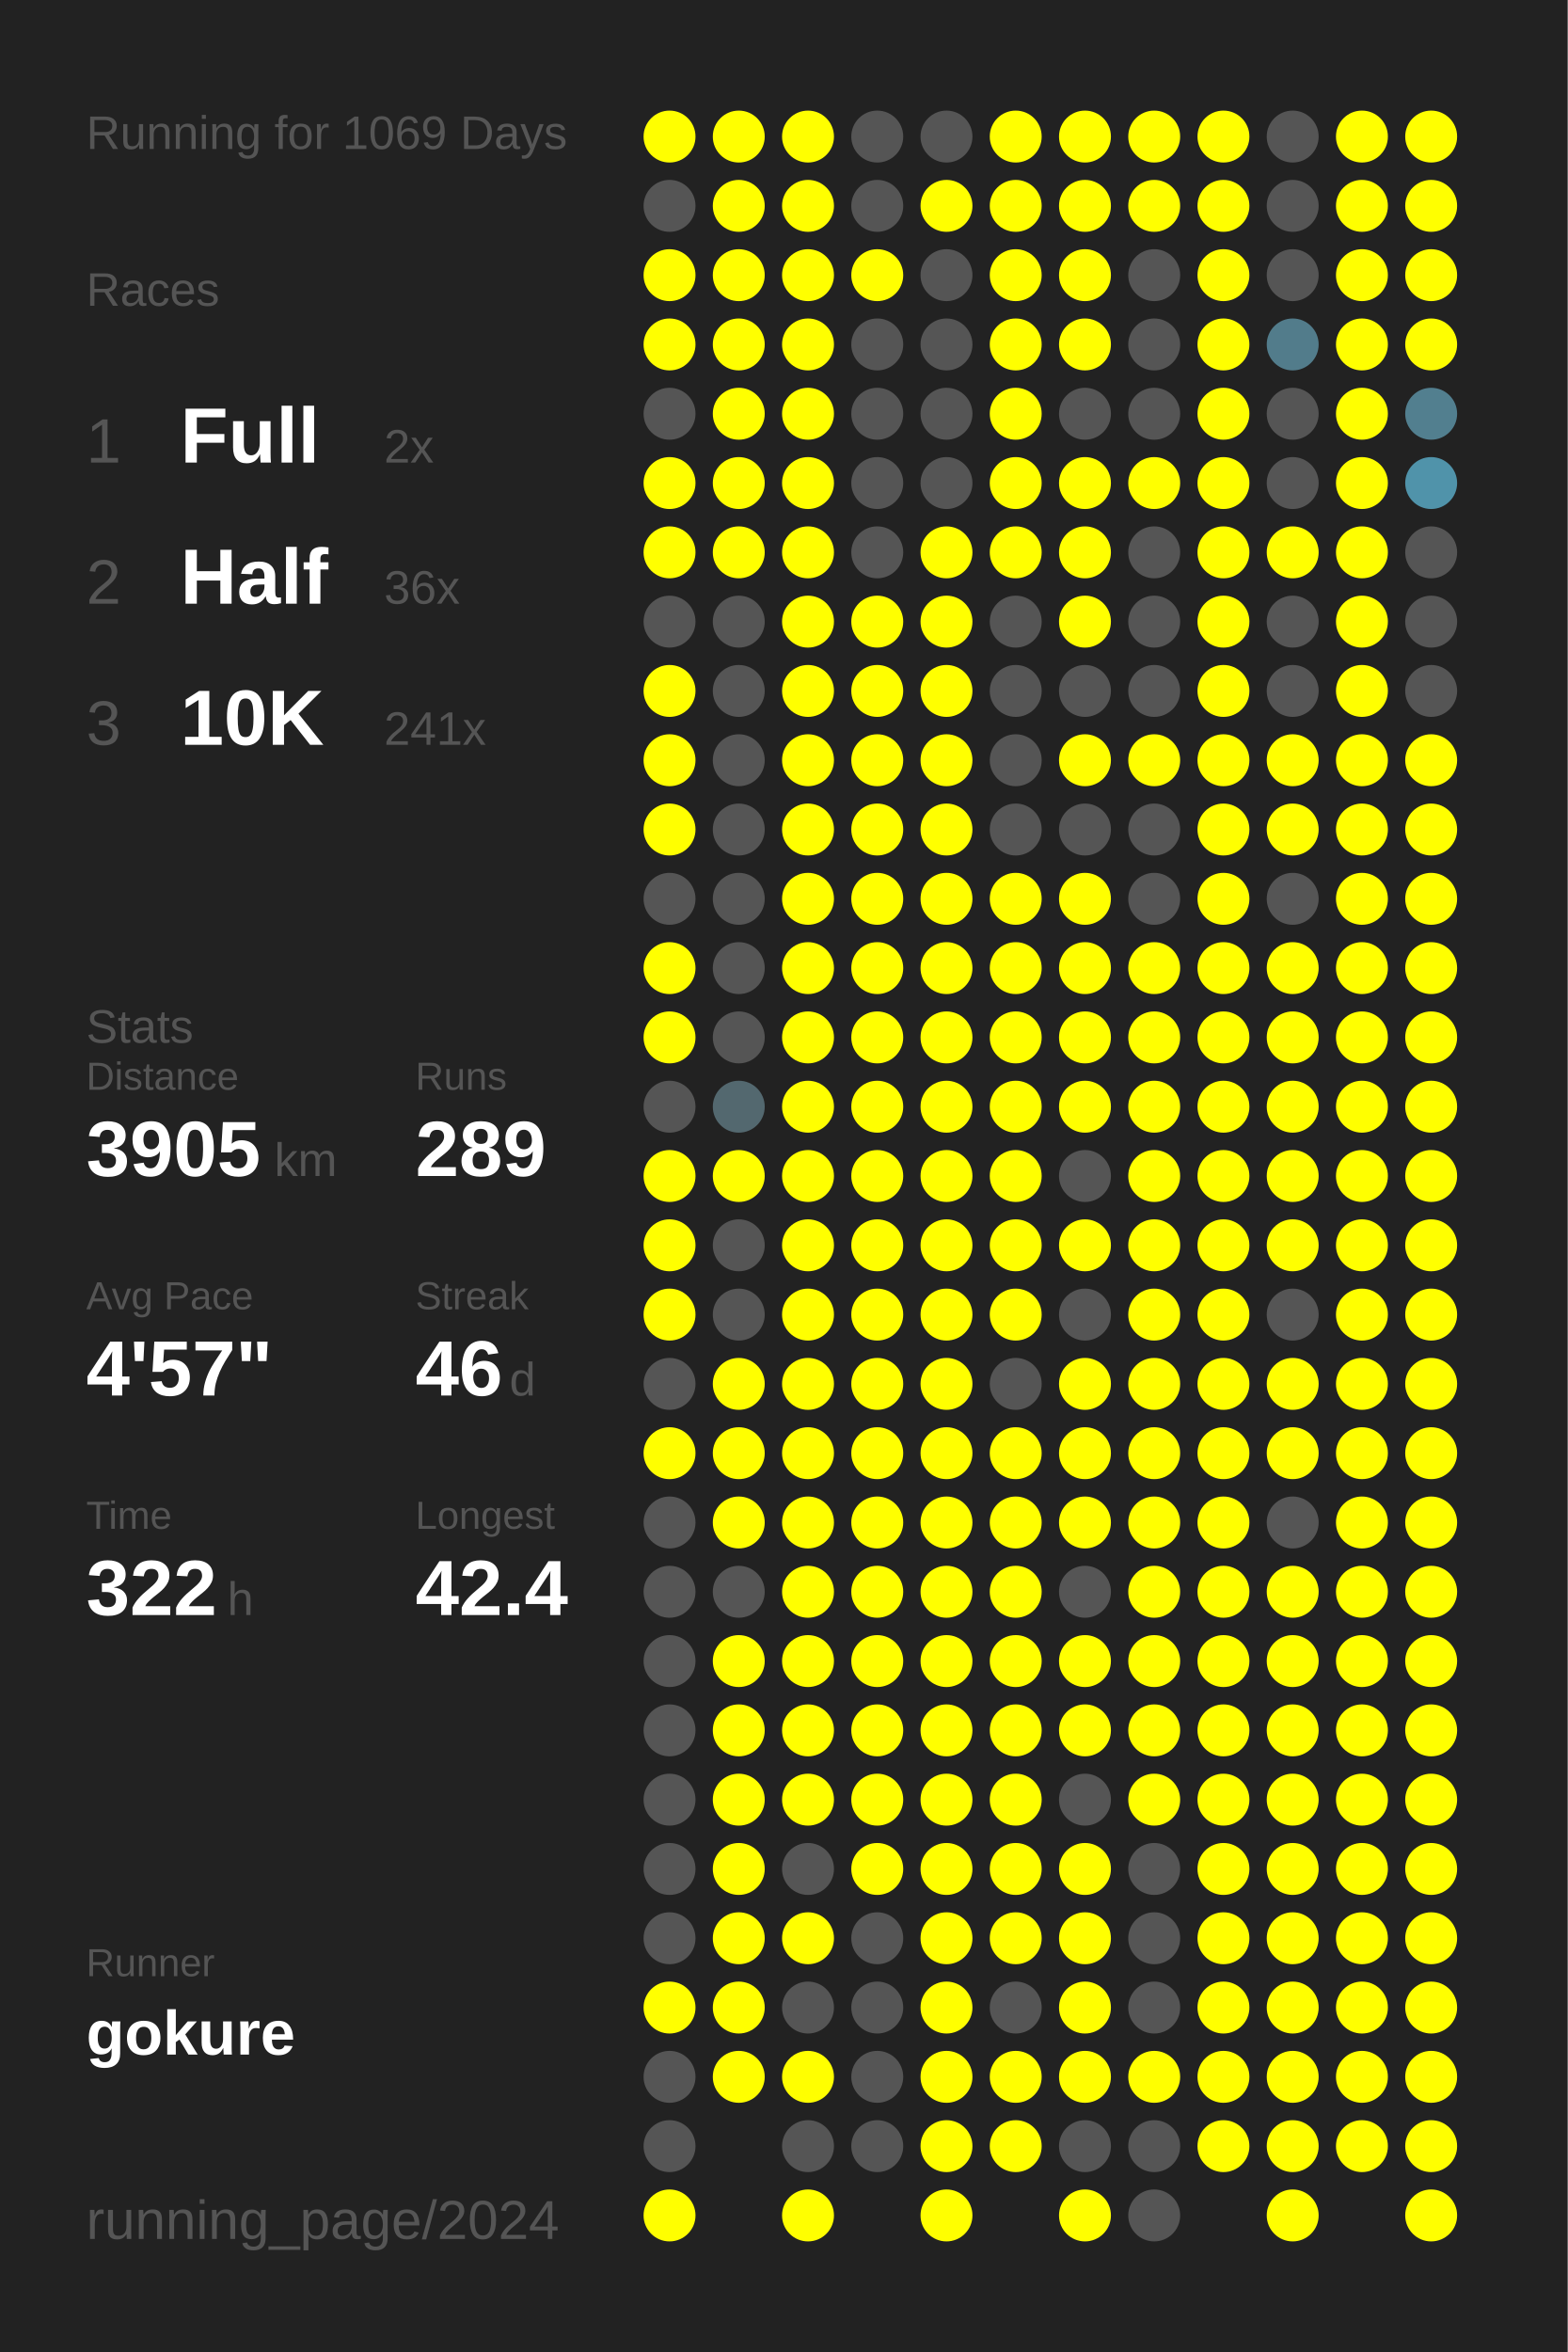
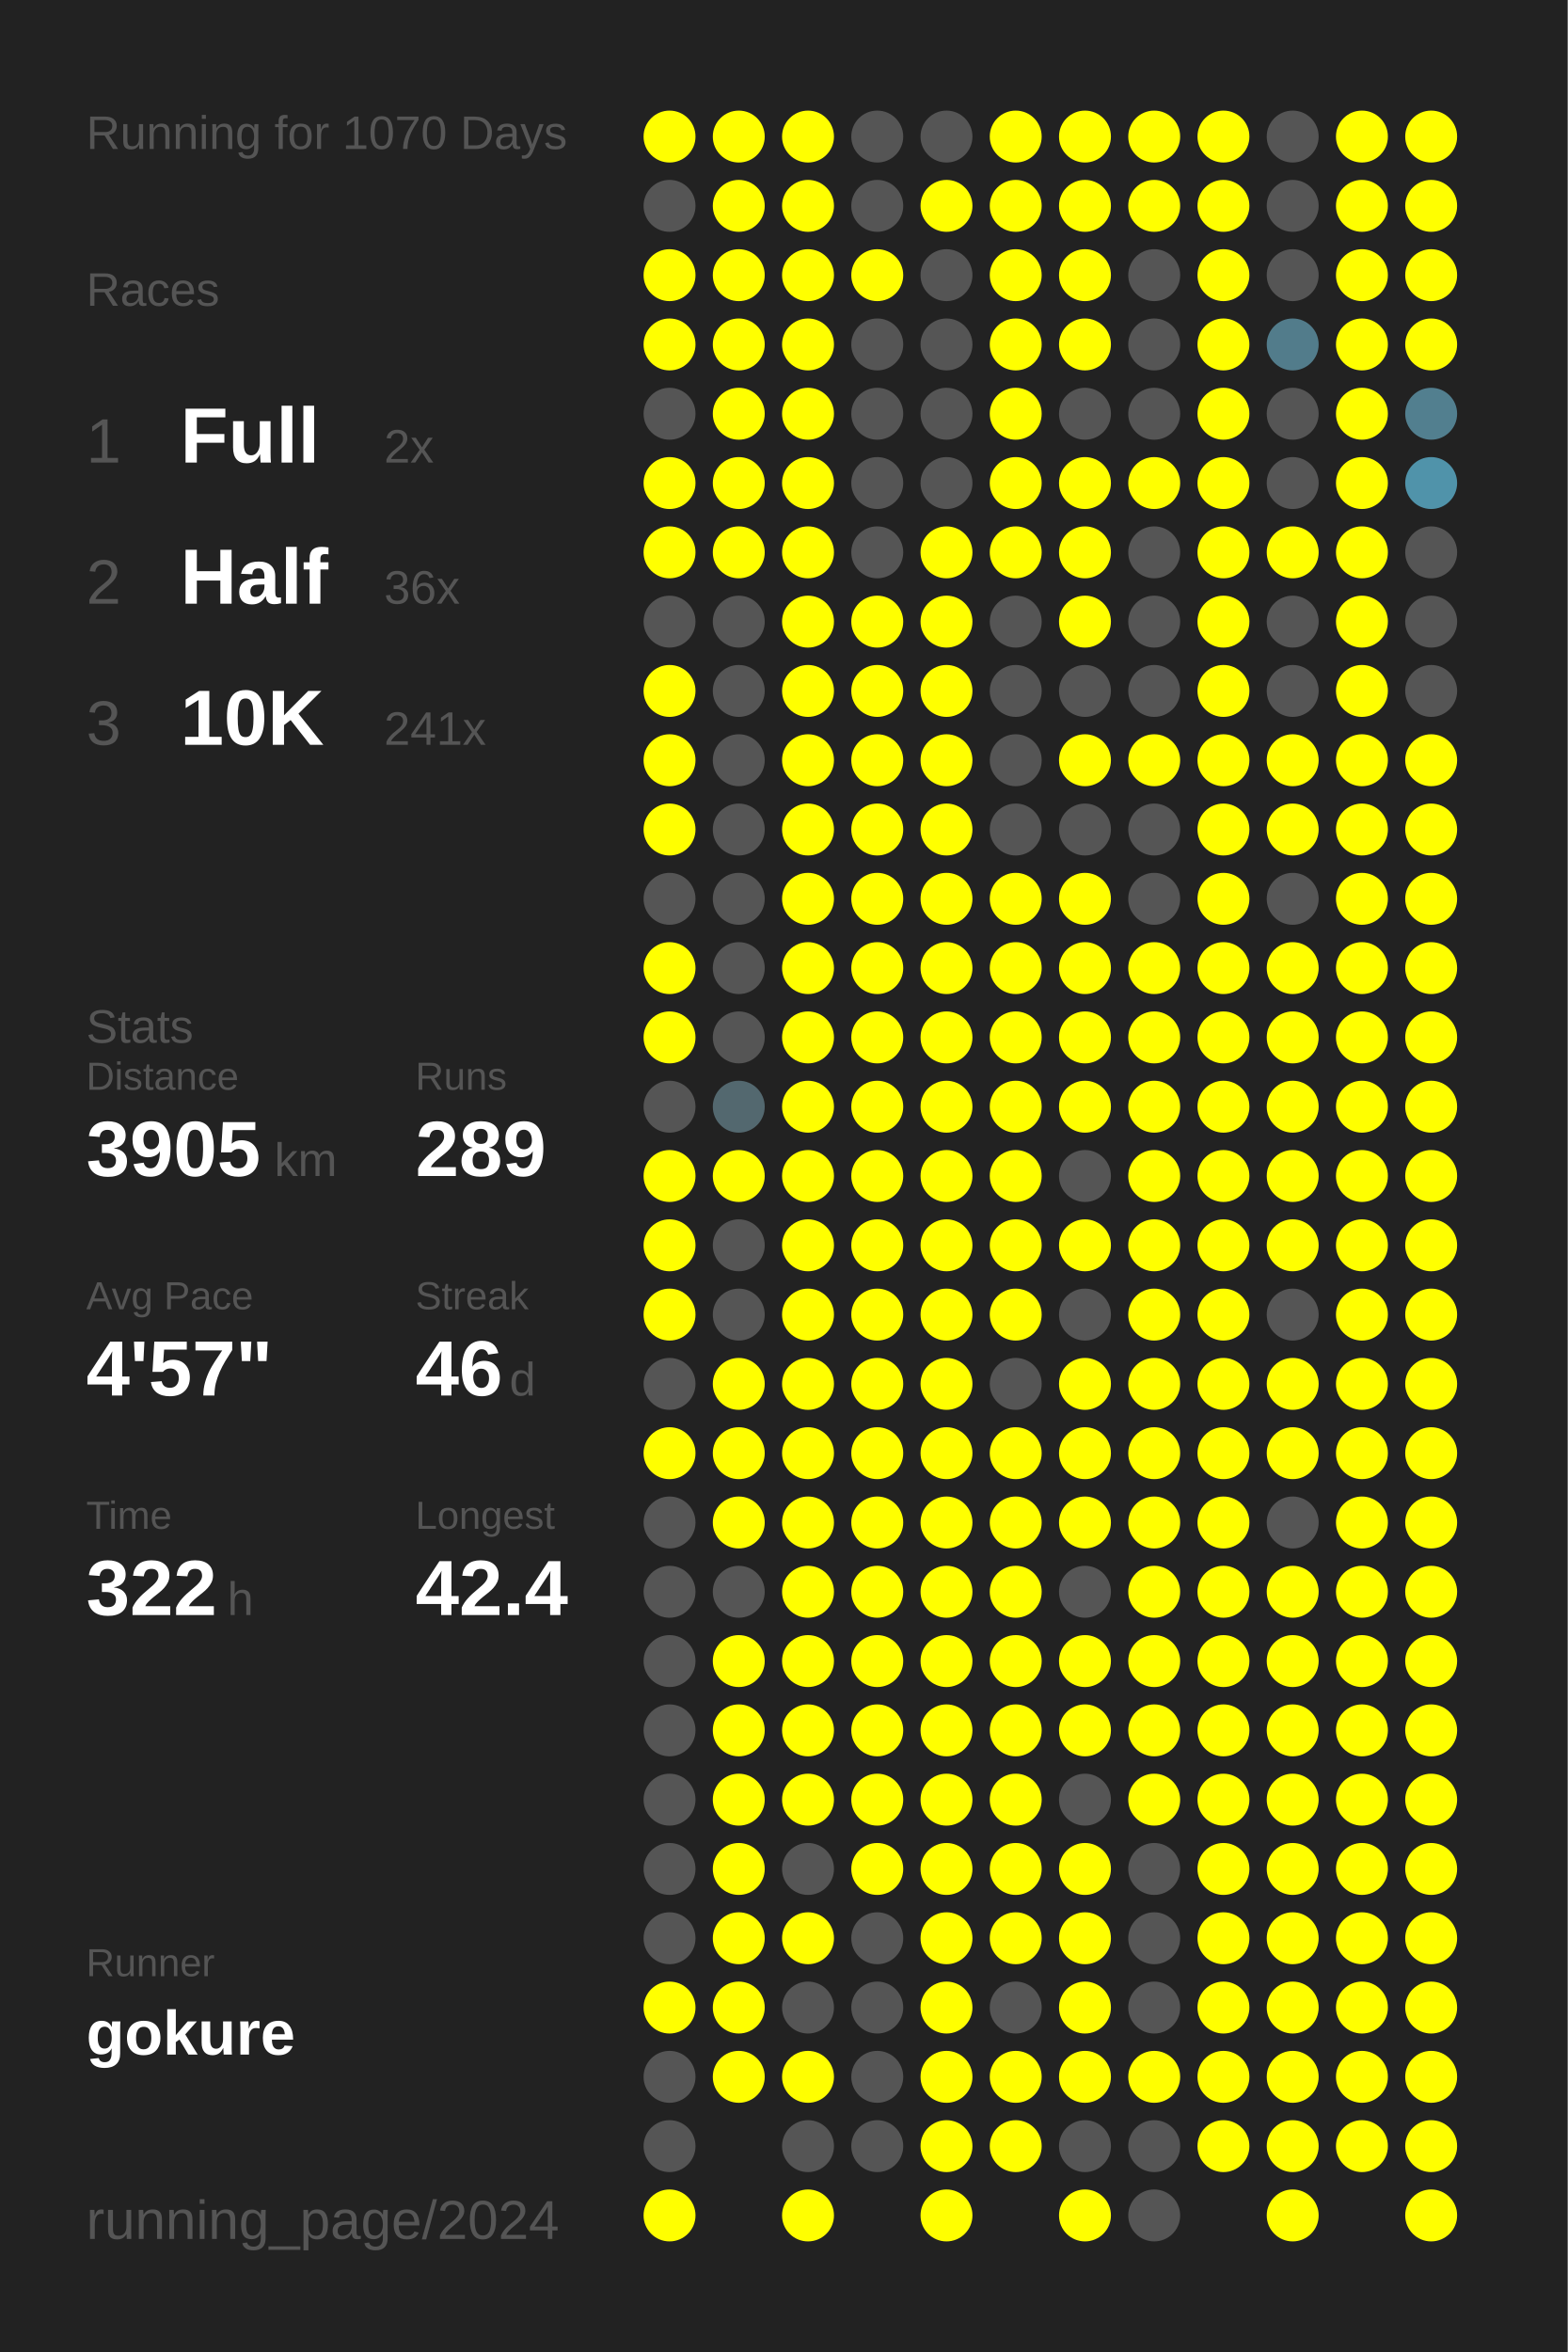
<svg xmlns="http://www.w3.org/2000/svg" baseProfile="full" height="300mm" version="1.1" viewBox="0,0,200,300" width="200mm">
  <defs />
  <rect fill="#222222" height="300" width="200" x="0" y="0" />
-   <text fill="#555555" style="font-size:6px; font-family:Arial;" x="11" y="19">Running for 1069 Days</text>
+   <text fill="#555555" style="font-size:6px; font-family:Arial;" x="11" y="19">Running for 1070 Days</text>
  <text fill="#555555" style="font-size:6px; font-family:Arial;" x="11" y="39">Races</text>
  <text fill="#555555" style="font-size:8px; font-family:Arial;" x="11" y="59">1</text>
  <text fill="#FFFFFF" style="font-size:10px; font-family:Arial; font-weight:bold;" x="23" y="59">Full</text>
  <text fill="#555555" style="font-size:6px; font-family:Arial;" x="49" y="59">2x</text>
  <text fill="#555555" style="font-size:8px; font-family:Arial;" x="11" y="77">2</text>
  <text fill="#FFFFFF" style="font-size:10px; font-family:Arial; font-weight:bold;" x="23" y="77">Half</text>
  <text fill="#555555" style="font-size:6px; font-family:Arial;" x="49" y="77">36x</text>
  <text fill="#555555" style="font-size:8px; font-family:Arial;" x="11" y="95">3</text>
  <text fill="#FFFFFF" style="font-size:10px; font-family:Arial; font-weight:bold;" x="23" y="95">10K</text>
  <text fill="#555555" style="font-size:6px; font-family:Arial;" x="49" y="95">241x</text>
  <text fill="#555555" style="font-size:6px; font-family:Arial;" x="11" y="133">Stats</text>
  <text fill="#555555" style="font-size:5px; font-family:Arial;" x="11" y="139">Distance</text>
  <text fill="#FFFFFF" style="font-size:10px; font-family:Arial; font-weight:bold;" x="11" y="150">3905</text>
  <text fill="#555555" style="font-size:6px; font-family:Arial;" x="35" y="150">km</text>
  <text fill="#555555" style="font-size:5px; font-family:Arial;" x="53" y="139">Runs</text>
  <text fill="#FFFFFF" style="font-size:10px; font-family:Arial; font-weight:bold;" x="53" y="150">289</text>
  <text fill="#555555" style="font-size:5px; font-family:Arial;" x="11" y="167">Avg Pace</text>
  <text fill="#FFFFFF" style="font-size:10px; font-family:Arial; font-weight:bold;" x="11" y="178">4'57"</text>
  <text fill="#555555" style="font-size:5px; font-family:Arial;" x="53" y="167">Streak</text>
  <text fill="#FFFFFF" style="font-size:10px; font-family:Arial; font-weight:bold;" x="53" y="178">46</text>
  <text fill="#555555" style="font-size:6px; font-family:Arial;" x="65" y="178">d</text>
  <text fill="#555555" style="font-size:5px; font-family:Arial;" x="11" y="195">Time</text>
  <text fill="#FFFFFF" style="font-size:10px; font-family:Arial; font-weight:bold;" x="11" y="206">322</text>
  <text fill="#555555" style="font-size:6px; font-family:Arial;" x="29" y="206">h</text>
  <text fill="#555555" style="font-size:5px; font-family:Arial;" x="53" y="195">Longest</text>
  <text fill="#FFFFFF" style="font-size:10px; font-family:Arial; font-weight:bold;" x="53" y="206">42.4</text>
  <text fill="#555555" style="font-size:5px; font-family:Arial;" x="11" y="252.065">Runner</text>
  <text fill="#FFFFFF" style="font-size:8px; font-family:Arial; font-weight:bold;" x="11" y="262.065">gokure</text>
  <text fill="#555555" style="font-size:7px; font-family:Arial;" x="11" y="285.581">running_page/2024</text>
  <circle cx="85.417" cy="17.419" fill="#FFFF00" r="3.312" />
  <circle cx="85.417" cy="26.258" fill="#555555" r="3.312" />
  <circle cx="85.417" cy="35.097" fill="#FFFF00" r="3.312" />
  <circle cx="85.417" cy="43.935" fill="#FFFF00" r="3.312" />
  <circle cx="85.417" cy="52.774" fill="#555555" r="3.312" />
  <circle cx="85.417" cy="61.613" fill="#FFFF00" r="3.312" />
  <circle cx="85.417" cy="70.452" fill="#FFFF00" r="3.312" />
  <circle cx="85.417" cy="79.29" fill="#555555" r="3.312" />
  <circle cx="85.417" cy="88.129" fill="#FFFF00" r="3.312" />
  <circle cx="85.417" cy="96.968" fill="#FFFF00" r="3.312" />
  <circle cx="85.417" cy="105.806" fill="#FFFF00" r="3.312" />
  <circle cx="85.417" cy="114.645" fill="#555555" r="3.312" />
  <circle cx="85.417" cy="123.484" fill="#FFFF00" r="3.312" />
  <circle cx="85.417" cy="132.323" fill="#FFFF00" r="3.312" />
  <circle cx="85.417" cy="141.161" fill="#555555" r="3.312" />
  <circle cx="85.417" cy="150" fill="#FFFF00" r="3.312" />
  <circle cx="85.417" cy="158.839" fill="#FFFF00" r="3.312" />
  <circle cx="85.417" cy="167.677" fill="#FFFF00" r="3.312" />
  <circle cx="85.417" cy="176.516" fill="#555555" r="3.312" />
  <circle cx="85.417" cy="185.355" fill="#FFFF00" r="3.312" />
  <circle cx="85.417" cy="194.194" fill="#555555" r="3.312" />
  <circle cx="85.417" cy="203.032" fill="#555555" r="3.312" />
  <circle cx="85.417" cy="211.871" fill="#555555" r="3.312" />
  <circle cx="85.417" cy="220.71" fill="#555555" r="3.312" />
  <circle cx="85.417" cy="229.548" fill="#555555" r="3.312" />
  <circle cx="85.417" cy="238.387" fill="#555555" r="3.312" />
  <circle cx="85.417" cy="247.226" fill="#555555" r="3.312" />
  <circle cx="85.417" cy="256.065" fill="#FFFF00" r="3.312" />
  <circle cx="85.417" cy="264.903" fill="#555555" r="3.312" />
  <circle cx="85.417" cy="273.742" fill="#555555" r="3.312" />
  <circle cx="85.417" cy="282.581" fill="#FFFF00" r="3.312" />
  <circle cx="94.25" cy="17.419" fill="#FFFF00" r="3.312" />
  <circle cx="94.25" cy="26.258" fill="#FFFF00" r="3.312" />
  <circle cx="94.25" cy="35.097" fill="#FFFF00" r="3.312" />
  <circle cx="94.25" cy="43.935" fill="#FFFF00" r="3.312" />
  <circle cx="94.25" cy="52.774" fill="#FFFF00" r="3.312" />
  <circle cx="94.25" cy="61.613" fill="#FFFF00" r="3.312" />
  <circle cx="94.25" cy="70.452" fill="#FFFF00" r="3.312" />
  <circle cx="94.25" cy="79.29" fill="#555555" r="3.312" />
  <circle cx="94.25" cy="88.129" fill="#555555" r="3.312" />
  <circle cx="94.25" cy="96.968" fill="#555555" r="3.312" />
  <circle cx="94.25" cy="105.806" fill="#555555" r="3.312" />
  <circle cx="94.25" cy="114.645" fill="#555555" r="3.312" />
  <circle cx="94.25" cy="123.484" fill="#555555" r="3.312" />
  <circle cx="94.25" cy="132.323" fill="#555555" r="3.312" />
  <circle cx="94.25" cy="141.161" fill="#53686f" r="3.312" />
  <circle cx="94.25" cy="150" fill="#FFFF00" r="3.312" />
  <circle cx="94.25" cy="158.839" fill="#555555" r="3.312" />
  <circle cx="94.25" cy="167.677" fill="#555555" r="3.312" />
  <circle cx="94.25" cy="176.516" fill="#FFFF00" r="3.312" />
  <circle cx="94.25" cy="185.355" fill="#FFFF00" r="3.312" />
  <circle cx="94.25" cy="194.194" fill="#FFFF00" r="3.312" />
  <circle cx="94.25" cy="203.032" fill="#555555" r="3.312" />
  <circle cx="94.25" cy="211.871" fill="#FFFF00" r="3.312" />
  <circle cx="94.25" cy="220.71" fill="#FFFF00" r="3.312" />
  <circle cx="94.25" cy="229.548" fill="#FFFF00" r="3.312" />
  <circle cx="94.25" cy="238.387" fill="#FFFF00" r="3.312" />
  <circle cx="94.25" cy="247.226" fill="#FFFF00" r="3.312" />
  <circle cx="94.25" cy="256.065" fill="#FFFF00" r="3.312" />
  <circle cx="94.25" cy="264.903" fill="#FFFF00" r="3.312" />
  <circle cx="103.083" cy="17.419" fill="#FFFF00" r="3.312" />
  <circle cx="103.083" cy="26.258" fill="#FFFF00" r="3.312" />
  <circle cx="103.083" cy="35.097" fill="#FFFF00" r="3.312" />
  <circle cx="103.083" cy="43.935" fill="#FFFF00" r="3.312" />
  <circle cx="103.083" cy="52.774" fill="#FFFF00" r="3.312" />
  <circle cx="103.083" cy="61.613" fill="#FFFF00" r="3.312" />
  <circle cx="103.083" cy="70.452" fill="#FFFF00" r="3.312" />
  <circle cx="103.083" cy="79.29" fill="#FFFF00" r="3.312" />
  <circle cx="103.083" cy="88.129" fill="#FFFF00" r="3.312" />
  <circle cx="103.083" cy="96.968" fill="#FFFF00" r="3.312" />
  <circle cx="103.083" cy="105.806" fill="#FFFF00" r="3.312" />
  <circle cx="103.083" cy="114.645" fill="#FFFF00" r="3.312" />
  <circle cx="103.083" cy="123.484" fill="#FFFF00" r="3.312" />
  <circle cx="103.083" cy="132.323" fill="#FFFF00" r="3.312" />
  <circle cx="103.083" cy="141.161" fill="#FFFF00" r="3.312" />
  <circle cx="103.083" cy="150" fill="#FFFF00" r="3.312" />
  <circle cx="103.083" cy="158.839" fill="#FFFF00" r="3.312" />
  <circle cx="103.083" cy="167.677" fill="#FFFF00" r="3.312" />
  <circle cx="103.083" cy="176.516" fill="#FFFF00" r="3.312" />
  <circle cx="103.083" cy="185.355" fill="#FFFF00" r="3.312" />
  <circle cx="103.083" cy="194.194" fill="#FFFF00" r="3.312" />
  <circle cx="103.083" cy="203.032" fill="#FFFF00" r="3.312" />
  <circle cx="103.083" cy="211.871" fill="#FFFF00" r="3.312" />
  <circle cx="103.083" cy="220.71" fill="#FFFF00" r="3.312" />
  <circle cx="103.083" cy="229.548" fill="#FFFF00" r="3.312" />
  <circle cx="103.083" cy="238.387" fill="#555555" r="3.312" />
  <circle cx="103.083" cy="247.226" fill="#FFFF00" r="3.312" />
  <circle cx="103.083" cy="256.065" fill="#555555" r="3.312" />
  <circle cx="103.083" cy="264.903" fill="#FFFF00" r="3.312" />
  <circle cx="103.083" cy="273.742" fill="#555555" r="3.312" />
  <circle cx="103.083" cy="282.581" fill="#FFFF00" r="3.312" />
  <circle cx="111.917" cy="17.419" fill="#555555" r="3.312" />
  <circle cx="111.917" cy="26.258" fill="#555555" r="3.312" />
  <circle cx="111.917" cy="35.097" fill="#FFFF00" r="3.312" />
  <circle cx="111.917" cy="43.935" fill="#555555" r="3.312" />
  <circle cx="111.917" cy="52.774" fill="#555555" r="3.312" />
  <circle cx="111.917" cy="61.613" fill="#555555" r="3.312" />
  <circle cx="111.917" cy="70.452" fill="#555555" r="3.312" />
  <circle cx="111.917" cy="79.29" fill="#FFFF00" r="3.312" />
  <circle cx="111.917" cy="88.129" fill="#FFFF00" r="3.312" />
  <circle cx="111.917" cy="96.968" fill="#FFFF00" r="3.312" />
  <circle cx="111.917" cy="105.806" fill="#FFFF00" r="3.312" />
  <circle cx="111.917" cy="114.645" fill="#FFFF00" r="3.312" />
  <circle cx="111.917" cy="123.484" fill="#FFFF00" r="3.312" />
  <circle cx="111.917" cy="132.323" fill="#FFFF00" r="3.312" />
  <circle cx="111.917" cy="141.161" fill="#FFFF00" r="3.312" />
  <circle cx="111.917" cy="150" fill="#FFFF00" r="3.312" />
  <circle cx="111.917" cy="158.839" fill="#FFFF00" r="3.312" />
  <circle cx="111.917" cy="167.677" fill="#FFFF00" r="3.312" />
  <circle cx="111.917" cy="176.516" fill="#FFFF00" r="3.312" />
  <circle cx="111.917" cy="185.355" fill="#FFFF00" r="3.312" />
  <circle cx="111.917" cy="194.194" fill="#FFFF00" r="3.312" />
  <circle cx="111.917" cy="203.032" fill="#FFFF00" r="3.312" />
  <circle cx="111.917" cy="211.871" fill="#FFFF00" r="3.312" />
  <circle cx="111.917" cy="220.71" fill="#FFFF00" r="3.312" />
  <circle cx="111.917" cy="229.548" fill="#FFFF00" r="3.312" />
  <circle cx="111.917" cy="238.387" fill="#FFFF00" r="3.312" />
  <circle cx="111.917" cy="247.226" fill="#555555" r="3.312" />
  <circle cx="111.917" cy="256.065" fill="#555555" r="3.312" />
  <circle cx="111.917" cy="264.903" fill="#555555" r="3.312" />
  <circle cx="111.917" cy="273.742" fill="#555555" r="3.312" />
  <circle cx="120.75" cy="17.419" fill="#555555" r="3.312" />
  <circle cx="120.75" cy="26.258" fill="#FFFF00" r="3.312" />
  <circle cx="120.75" cy="35.097" fill="#555555" r="3.312" />
  <circle cx="120.75" cy="43.935" fill="#555555" r="3.312" />
  <circle cx="120.75" cy="52.774" fill="#555555" r="3.312" />
  <circle cx="120.75" cy="61.613" fill="#555555" r="3.312" />
  <circle cx="120.75" cy="70.452" fill="#FFFF00" r="3.312" />
  <circle cx="120.75" cy="79.29" fill="#FFFF00" r="3.312" />
  <circle cx="120.75" cy="88.129" fill="#FFFF00" r="3.312" />
  <circle cx="120.75" cy="96.968" fill="#FFFF00" r="3.312" />
  <circle cx="120.75" cy="105.806" fill="#FFFF00" r="3.312" />
  <circle cx="120.75" cy="114.645" fill="#FFFF00" r="3.312" />
  <circle cx="120.75" cy="123.484" fill="#FFFF00" r="3.312" />
  <circle cx="120.75" cy="132.323" fill="#FFFF00" r="3.312" />
  <circle cx="120.75" cy="141.161" fill="#FFFF00" r="3.312" />
  <circle cx="120.75" cy="150" fill="#FFFF00" r="3.312" />
  <circle cx="120.75" cy="158.839" fill="#FFFF00" r="3.312" />
  <circle cx="120.75" cy="167.677" fill="#FFFF00" r="3.312" />
  <circle cx="120.75" cy="176.516" fill="#FFFF00" r="3.312" />
  <circle cx="120.75" cy="185.355" fill="#FFFF00" r="3.312" />
  <circle cx="120.75" cy="194.194" fill="#FFFF00" r="3.312" />
  <circle cx="120.75" cy="203.032" fill="#FFFF00" r="3.312" />
  <circle cx="120.75" cy="211.871" fill="#FFFF00" r="3.312" />
  <circle cx="120.75" cy="220.71" fill="#FFFF00" r="3.312" />
  <circle cx="120.75" cy="229.548" fill="#FFFF00" r="3.312" />
  <circle cx="120.75" cy="238.387" fill="#FFFF00" r="3.312" />
  <circle cx="120.75" cy="247.226" fill="#FFFF00" r="3.312" />
  <circle cx="120.75" cy="256.065" fill="#FFFF00" r="3.312" />
  <circle cx="120.75" cy="264.903" fill="#FFFF00" r="3.312" />
  <circle cx="120.75" cy="273.742" fill="#FFFF00" r="3.312" />
  <circle cx="120.75" cy="282.581" fill="#FFFF00" r="3.312" />
  <circle cx="129.583" cy="17.419" fill="#FFFF00" r="3.312" />
  <circle cx="129.583" cy="26.258" fill="#FFFF00" r="3.312" />
  <circle cx="129.583" cy="35.097" fill="#FFFF00" r="3.312" />
  <circle cx="129.583" cy="43.935" fill="#FFFF00" r="3.312" />
  <circle cx="129.583" cy="52.774" fill="#FFFF00" r="3.312" />
  <circle cx="129.583" cy="61.613" fill="#FFFF00" r="3.312" />
  <circle cx="129.583" cy="70.452" fill="#FFFF00" r="3.312" />
  <circle cx="129.583" cy="79.29" fill="#555555" r="3.312" />
  <circle cx="129.583" cy="88.129" fill="#555555" r="3.312" />
  <circle cx="129.583" cy="96.968" fill="#555555" r="3.312" />
  <circle cx="129.583" cy="105.806" fill="#555555" r="3.312" />
  <circle cx="129.583" cy="114.645" fill="#FFFF00" r="3.312" />
  <circle cx="129.583" cy="123.484" fill="#FFFF00" r="3.312" />
  <circle cx="129.583" cy="132.323" fill="#FFFF00" r="3.312" />
  <circle cx="129.583" cy="141.161" fill="#FFFF00" r="3.312" />
  <circle cx="129.583" cy="150" fill="#FFFF00" r="3.312" />
  <circle cx="129.583" cy="158.839" fill="#FFFF00" r="3.312" />
  <circle cx="129.583" cy="167.677" fill="#FFFF00" r="3.312" />
  <circle cx="129.583" cy="176.516" fill="#555555" r="3.312" />
  <circle cx="129.583" cy="185.355" fill="#FFFF00" r="3.312" />
  <circle cx="129.583" cy="194.194" fill="#FFFF00" r="3.312" />
  <circle cx="129.583" cy="203.032" fill="#FFFF00" r="3.312" />
  <circle cx="129.583" cy="211.871" fill="#FFFF00" r="3.312" />
  <circle cx="129.583" cy="220.71" fill="#FFFF00" r="3.312" />
  <circle cx="129.583" cy="229.548" fill="#FFFF00" r="3.312" />
  <circle cx="129.583" cy="238.387" fill="#FFFF00" r="3.312" />
  <circle cx="129.583" cy="247.226" fill="#FFFF00" r="3.312" />
  <circle cx="129.583" cy="256.065" fill="#555555" r="3.312" />
  <circle cx="129.583" cy="264.903" fill="#FFFF00" r="3.312" />
  <circle cx="129.583" cy="273.742" fill="#FFFF00" r="3.312" />
  <circle cx="138.417" cy="17.419" fill="#FFFF00" r="3.312" />
  <circle cx="138.417" cy="26.258" fill="#FFFF00" r="3.312" />
  <circle cx="138.417" cy="35.097" fill="#FFFF00" r="3.312" />
  <circle cx="138.417" cy="43.935" fill="#FFFF00" r="3.312" />
  <circle cx="138.417" cy="52.774" fill="#555555" r="3.312" />
  <circle cx="138.417" cy="61.613" fill="#FFFF00" r="3.312" />
  <circle cx="138.417" cy="70.452" fill="#FFFF00" r="3.312" />
  <circle cx="138.417" cy="79.29" fill="#FFFF00" r="3.312" />
  <circle cx="138.417" cy="88.129" fill="#555555" r="3.312" />
  <circle cx="138.417" cy="96.968" fill="#FFFF00" r="3.312" />
  <circle cx="138.417" cy="105.806" fill="#555555" r="3.312" />
  <circle cx="138.417" cy="114.645" fill="#FFFF00" r="3.312" />
  <circle cx="138.417" cy="123.484" fill="#FFFF00" r="3.312" />
  <circle cx="138.417" cy="132.323" fill="#FFFF00" r="3.312" />
  <circle cx="138.417" cy="141.161" fill="#FFFF00" r="3.312" />
  <circle cx="138.417" cy="150" fill="#555555" r="3.312" />
  <circle cx="138.417" cy="158.839" fill="#FFFF00" r="3.312" />
  <circle cx="138.417" cy="167.677" fill="#555555" r="3.312" />
  <circle cx="138.417" cy="176.516" fill="#FFFF00" r="3.312" />
  <circle cx="138.417" cy="185.355" fill="#FFFF00" r="3.312" />
  <circle cx="138.417" cy="194.194" fill="#FFFF00" r="3.312" />
  <circle cx="138.417" cy="203.032" fill="#555555" r="3.312" />
  <circle cx="138.417" cy="211.871" fill="#FFFF00" r="3.312" />
  <circle cx="138.417" cy="220.71" fill="#FFFF00" r="3.312" />
  <circle cx="138.417" cy="229.548" fill="#555555" r="3.312" />
  <circle cx="138.417" cy="238.387" fill="#FFFF00" r="3.312" />
  <circle cx="138.417" cy="247.226" fill="#FFFF00" r="3.312" />
  <circle cx="138.417" cy="256.065" fill="#FFFF00" r="3.312" />
  <circle cx="138.417" cy="264.903" fill="#FFFF00" r="3.312" />
  <circle cx="138.417" cy="273.742" fill="#555555" r="3.312" />
  <circle cx="138.417" cy="282.581" fill="#FFFF00" r="3.312" />
  <circle cx="147.25" cy="17.419" fill="#FFFF00" r="3.312" />
  <circle cx="147.25" cy="26.258" fill="#FFFF00" r="3.312" />
  <circle cx="147.25" cy="35.097" fill="#555555" r="3.312" />
  <circle cx="147.25" cy="43.935" fill="#555555" r="3.312" />
  <circle cx="147.25" cy="52.774" fill="#555555" r="3.312" />
  <circle cx="147.25" cy="61.613" fill="#FFFF00" r="3.312" />
  <circle cx="147.25" cy="70.452" fill="#555555" r="3.312" />
  <circle cx="147.25" cy="79.29" fill="#555555" r="3.312" />
  <circle cx="147.25" cy="88.129" fill="#555555" r="3.312" />
  <circle cx="147.25" cy="96.968" fill="#FFFF00" r="3.312" />
  <circle cx="147.25" cy="105.806" fill="#555555" r="3.312" />
  <circle cx="147.25" cy="114.645" fill="#555555" r="3.312" />
  <circle cx="147.25" cy="123.484" fill="#FFFF00" r="3.312" />
  <circle cx="147.25" cy="132.323" fill="#FFFF00" r="3.312" />
  <circle cx="147.25" cy="141.161" fill="#FFFF00" r="3.312" />
  <circle cx="147.25" cy="150" fill="#FFFF00" r="3.312" />
  <circle cx="147.25" cy="158.839" fill="#FFFF00" r="3.312" />
  <circle cx="147.25" cy="167.677" fill="#FFFF00" r="3.312" />
  <circle cx="147.25" cy="176.516" fill="#FFFF00" r="3.312" />
  <circle cx="147.25" cy="185.355" fill="#FFFF00" r="3.312" />
  <circle cx="147.25" cy="194.194" fill="#FFFF00" r="3.312" />
  <circle cx="147.25" cy="203.032" fill="#FFFF00" r="3.312" />
  <circle cx="147.25" cy="211.871" fill="#FFFF00" r="3.312" />
  <circle cx="147.25" cy="220.71" fill="#FFFF00" r="3.312" />
  <circle cx="147.25" cy="229.548" fill="#FFFF00" r="3.312" />
  <circle cx="147.25" cy="238.387" fill="#555555" r="3.312" />
  <circle cx="147.25" cy="247.226" fill="#555555" r="3.312" />
  <circle cx="147.25" cy="256.065" fill="#555555" r="3.312" />
  <circle cx="147.25" cy="264.903" fill="#FFFF00" r="3.312" />
  <circle cx="147.25" cy="273.742" fill="#555555" r="3.312" />
  <circle cx="147.25" cy="282.581" fill="#555555" r="3.312" />
  <circle cx="156.083" cy="17.419" fill="#FFFF00" r="3.312" />
  <circle cx="156.083" cy="26.258" fill="#FFFF00" r="3.312" />
  <circle cx="156.083" cy="35.097" fill="#FFFF00" r="3.312" />
  <circle cx="156.083" cy="43.935" fill="#FFFF00" r="3.312" />
  <circle cx="156.083" cy="52.774" fill="#FFFF00" r="3.312" />
  <circle cx="156.083" cy="61.613" fill="#FFFF00" r="3.312" />
  <circle cx="156.083" cy="70.452" fill="#FFFF00" r="3.312" />
  <circle cx="156.083" cy="79.29" fill="#FFFF00" r="3.312" />
  <circle cx="156.083" cy="88.129" fill="#FFFF00" r="3.312" />
  <circle cx="156.083" cy="96.968" fill="#FFFF00" r="3.312" />
  <circle cx="156.083" cy="105.806" fill="#FFFF00" r="3.312" />
  <circle cx="156.083" cy="114.645" fill="#FFFF00" r="3.312" />
  <circle cx="156.083" cy="123.484" fill="#FFFF00" r="3.312" />
  <circle cx="156.083" cy="132.323" fill="#FFFF00" r="3.312" />
  <circle cx="156.083" cy="141.161" fill="#FFFF00" r="3.312" />
  <circle cx="156.083" cy="150" fill="#FFFF00" r="3.312" />
  <circle cx="156.083" cy="158.839" fill="#FFFF00" r="3.312" />
  <circle cx="156.083" cy="167.677" fill="#FFFF00" r="3.312" />
  <circle cx="156.083" cy="176.516" fill="#FFFF00" r="3.312" />
  <circle cx="156.083" cy="185.355" fill="#FFFF00" r="3.312" />
  <circle cx="156.083" cy="194.194" fill="#FFFF00" r="3.312" />
  <circle cx="156.083" cy="203.032" fill="#FFFF00" r="3.312" />
  <circle cx="156.083" cy="211.871" fill="#FFFF00" r="3.312" />
  <circle cx="156.083" cy="220.71" fill="#FFFF00" r="3.312" />
  <circle cx="156.083" cy="229.548" fill="#FFFF00" r="3.312" />
  <circle cx="156.083" cy="238.387" fill="#FFFF00" r="3.312" />
  <circle cx="156.083" cy="247.226" fill="#FFFF00" r="3.312" />
  <circle cx="156.083" cy="256.065" fill="#FFFF00" r="3.312" />
  <circle cx="156.083" cy="264.903" fill="#FFFF00" r="3.312" />
  <circle cx="156.083" cy="273.742" fill="#FFFF00" r="3.312" />
  <circle cx="164.917" cy="17.419" fill="#555555" r="3.312" />
  <circle cx="164.917" cy="26.258" fill="#555555" r="3.312" />
  <circle cx="164.917" cy="35.097" fill="#555555" r="3.312" />
  <circle cx="164.917" cy="43.935" fill="#527c8b" r="3.312" />
  <circle cx="164.917" cy="52.774" fill="#555555" r="3.312" />
  <circle cx="164.917" cy="61.613" fill="#555555" r="3.312" />
  <circle cx="164.917" cy="70.452" fill="#FFFF00" r="3.312" />
  <circle cx="164.917" cy="79.29" fill="#555555" r="3.312" />
  <circle cx="164.917" cy="88.129" fill="#555555" r="3.312" />
  <circle cx="164.917" cy="96.968" fill="#FFFF00" r="3.312" />
  <circle cx="164.917" cy="105.806" fill="#FFFF00" r="3.312" />
  <circle cx="164.917" cy="114.645" fill="#555555" r="3.312" />
  <circle cx="164.917" cy="123.484" fill="#FFFF00" r="3.312" />
  <circle cx="164.917" cy="132.323" fill="#FFFF00" r="3.312" />
  <circle cx="164.917" cy="141.161" fill="#FFFF00" r="3.312" />
  <circle cx="164.917" cy="150" fill="#FFFF00" r="3.312" />
  <circle cx="164.917" cy="158.839" fill="#FFFF00" r="3.312" />
  <circle cx="164.917" cy="167.677" fill="#555555" r="3.312" />
  <circle cx="164.917" cy="176.516" fill="#FFFF00" r="3.312" />
  <circle cx="164.917" cy="185.355" fill="#FFFF00" r="3.312" />
  <circle cx="164.917" cy="194.194" fill="#555555" r="3.312" />
  <circle cx="164.917" cy="203.032" fill="#FFFF00" r="3.312" />
  <circle cx="164.917" cy="211.871" fill="#FFFF00" r="3.312" />
  <circle cx="164.917" cy="220.71" fill="#FFFF00" r="3.312" />
  <circle cx="164.917" cy="229.548" fill="#FFFF00" r="3.312" />
  <circle cx="164.917" cy="238.387" fill="#FFFF00" r="3.312" />
  <circle cx="164.917" cy="247.226" fill="#FFFF00" r="3.312" />
  <circle cx="164.917" cy="256.065" fill="#FFFF00" r="3.312" />
  <circle cx="164.917" cy="264.903" fill="#FFFF00" r="3.312" />
  <circle cx="164.917" cy="273.742" fill="#FFFF00" r="3.312" />
  <circle cx="164.917" cy="282.581" fill="#FFFF00" r="3.312" />
  <circle cx="173.75" cy="17.419" fill="#FFFF00" r="3.312" />
  <circle cx="173.75" cy="26.258" fill="#FFFF00" r="3.312" />
  <circle cx="173.75" cy="35.097" fill="#FFFF00" r="3.312" />
  <circle cx="173.75" cy="43.935" fill="#FFFF00" r="3.312" />
  <circle cx="173.75" cy="52.774" fill="#FFFF00" r="3.312" />
  <circle cx="173.75" cy="61.613" fill="#FFFF00" r="3.312" />
  <circle cx="173.75" cy="70.452" fill="#FFFF00" r="3.312" />
  <circle cx="173.75" cy="79.29" fill="#FFFF00" r="3.312" />
  <circle cx="173.75" cy="88.129" fill="#FFFF00" r="3.312" />
  <circle cx="173.75" cy="96.968" fill="#FFFF00" r="3.312" />
  <circle cx="173.75" cy="105.806" fill="#FFFF00" r="3.312" />
  <circle cx="173.75" cy="114.645" fill="#FFFF00" r="3.312" />
  <circle cx="173.75" cy="123.484" fill="#FFFF00" r="3.312" />
  <circle cx="173.75" cy="132.323" fill="#FFFF00" r="3.312" />
  <circle cx="173.75" cy="141.161" fill="#FFFF00" r="3.312" />
  <circle cx="173.75" cy="150" fill="#FFFF00" r="3.312" />
  <circle cx="173.75" cy="158.839" fill="#FFFF00" r="3.312" />
  <circle cx="173.75" cy="167.677" fill="#FFFF00" r="3.312" />
  <circle cx="173.75" cy="176.516" fill="#FFFF00" r="3.312" />
  <circle cx="173.75" cy="185.355" fill="#FFFF00" r="3.312" />
  <circle cx="173.75" cy="194.194" fill="#FFFF00" r="3.312" />
  <circle cx="173.75" cy="203.032" fill="#FFFF00" r="3.312" />
  <circle cx="173.75" cy="211.871" fill="#FFFF00" r="3.312" />
  <circle cx="173.75" cy="220.71" fill="#FFFF00" r="3.312" />
  <circle cx="173.75" cy="229.548" fill="#FFFF00" r="3.312" />
  <circle cx="173.75" cy="238.387" fill="#FFFF00" r="3.312" />
  <circle cx="173.75" cy="247.226" fill="#FFFF00" r="3.312" />
  <circle cx="173.75" cy="256.065" fill="#FFFF00" r="3.312" />
  <circle cx="173.75" cy="264.903" fill="#FFFF00" r="3.312" />
  <circle cx="173.75" cy="273.742" fill="#FFFF00" r="3.312" />
  <circle cx="182.583" cy="17.419" fill="#FFFF00" r="3.312" />
  <circle cx="182.583" cy="26.258" fill="#FFFF00" r="3.312" />
  <circle cx="182.583" cy="35.097" fill="#FFFF00" r="3.312" />
  <circle cx="182.583" cy="43.935" fill="#FFFF00" r="3.312" />
  <circle cx="182.583" cy="52.774" fill="#527f8f" r="3.312" />
  <circle cx="182.583" cy="61.613" fill="#5093aa" r="3.312" />
  <circle cx="182.583" cy="70.452" fill="#555555" r="3.312" />
  <circle cx="182.583" cy="79.29" fill="#555555" r="3.312" />
  <circle cx="182.583" cy="88.129" fill="#555555" r="3.312" />
  <circle cx="182.583" cy="96.968" fill="#FFFF00" r="3.312" />
  <circle cx="182.583" cy="105.806" fill="#FFFF00" r="3.312" />
  <circle cx="182.583" cy="114.645" fill="#FFFF00" r="3.312" />
  <circle cx="182.583" cy="123.484" fill="#FFFF00" r="3.312" />
  <circle cx="182.583" cy="132.323" fill="#FFFF00" r="3.312" />
  <circle cx="182.583" cy="141.161" fill="#FFFF00" r="3.312" />
  <circle cx="182.583" cy="150" fill="#FFFF00" r="3.312" />
  <circle cx="182.583" cy="158.839" fill="#FFFF00" r="3.312" />
  <circle cx="182.583" cy="167.677" fill="#FFFF00" r="3.312" />
  <circle cx="182.583" cy="176.516" fill="#FFFF00" r="3.312" />
  <circle cx="182.583" cy="185.355" fill="#FFFF00" r="3.312" />
  <circle cx="182.583" cy="194.194" fill="#FFFF00" r="3.312" />
  <circle cx="182.583" cy="203.032" fill="#FFFF00" r="3.312" />
  <circle cx="182.583" cy="211.871" fill="#FFFF00" r="3.312" />
  <circle cx="182.583" cy="220.71" fill="#FFFF00" r="3.312" />
  <circle cx="182.583" cy="229.548" fill="#FFFF00" r="3.312" />
  <circle cx="182.583" cy="238.387" fill="#FFFF00" r="3.312" />
  <circle cx="182.583" cy="247.226" fill="#FFFF00" r="3.312" />
  <circle cx="182.583" cy="256.065" fill="#FFFF00" r="3.312" />
  <circle cx="182.583" cy="264.903" fill="#FFFF00" r="3.312" />
  <circle cx="182.583" cy="273.742" fill="#FFFF00" r="3.312" />
  <circle cx="182.583" cy="282.581" fill="#FFFF00" r="3.312" />
</svg>
